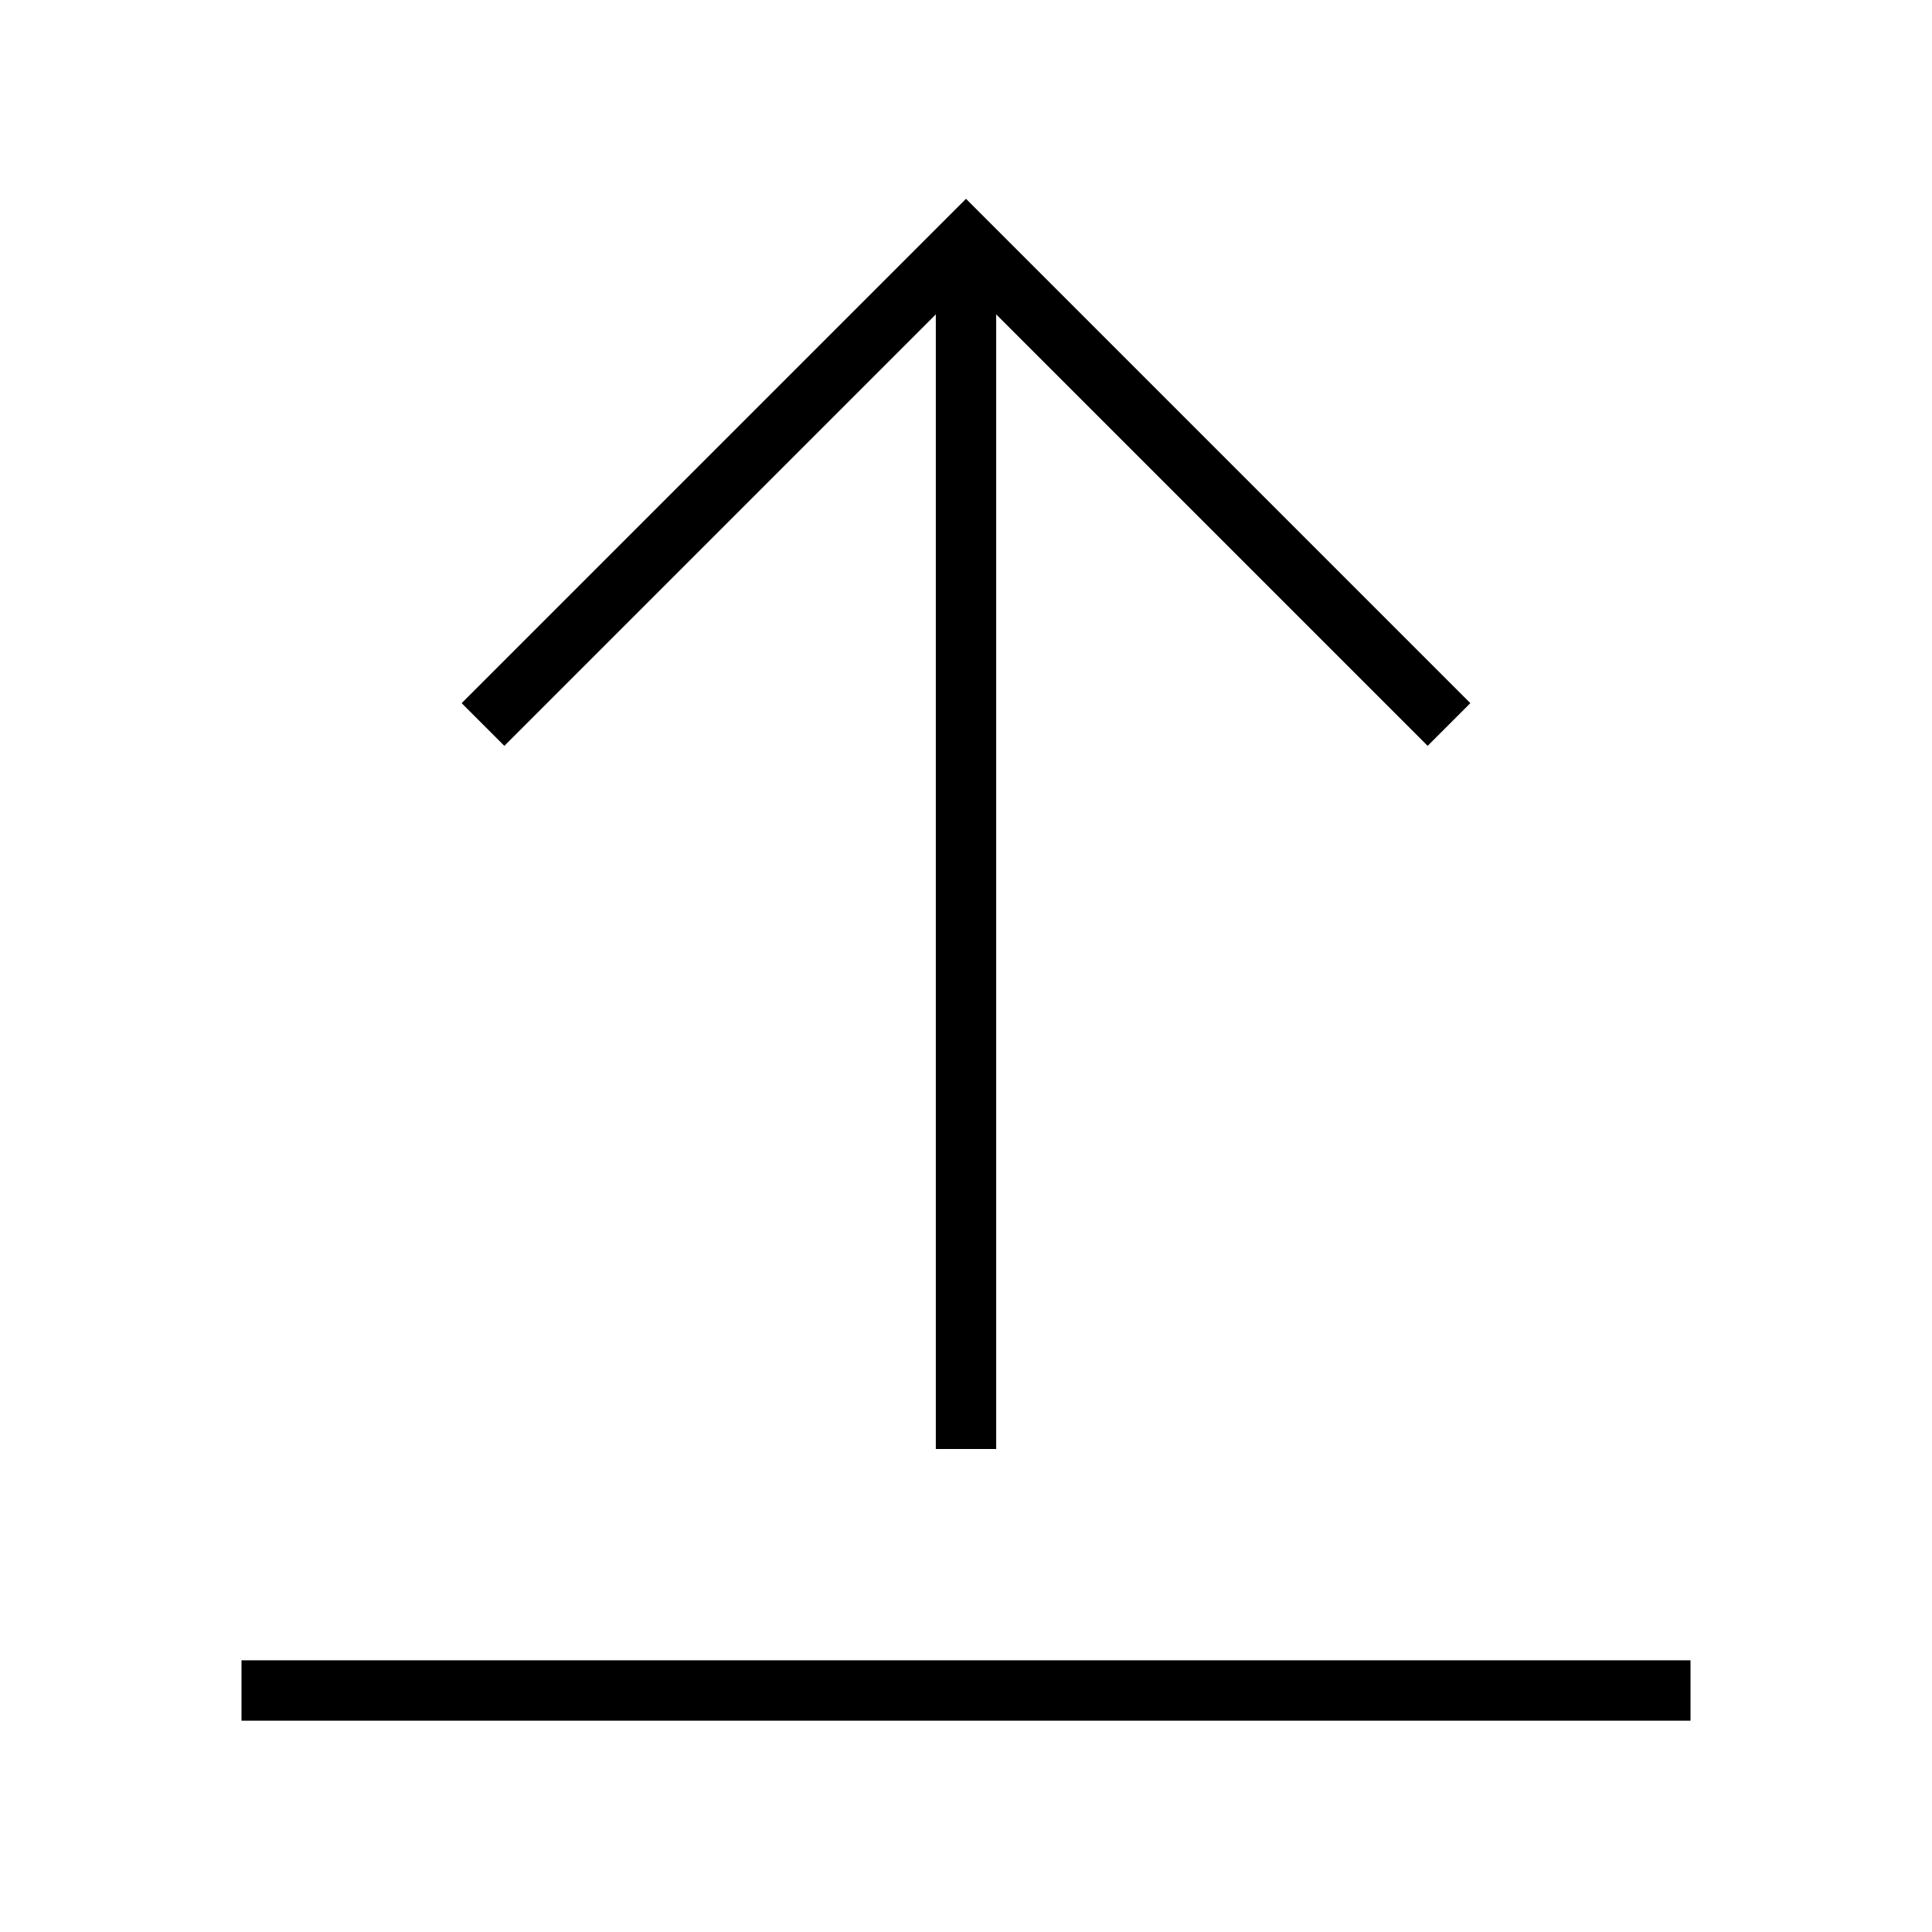
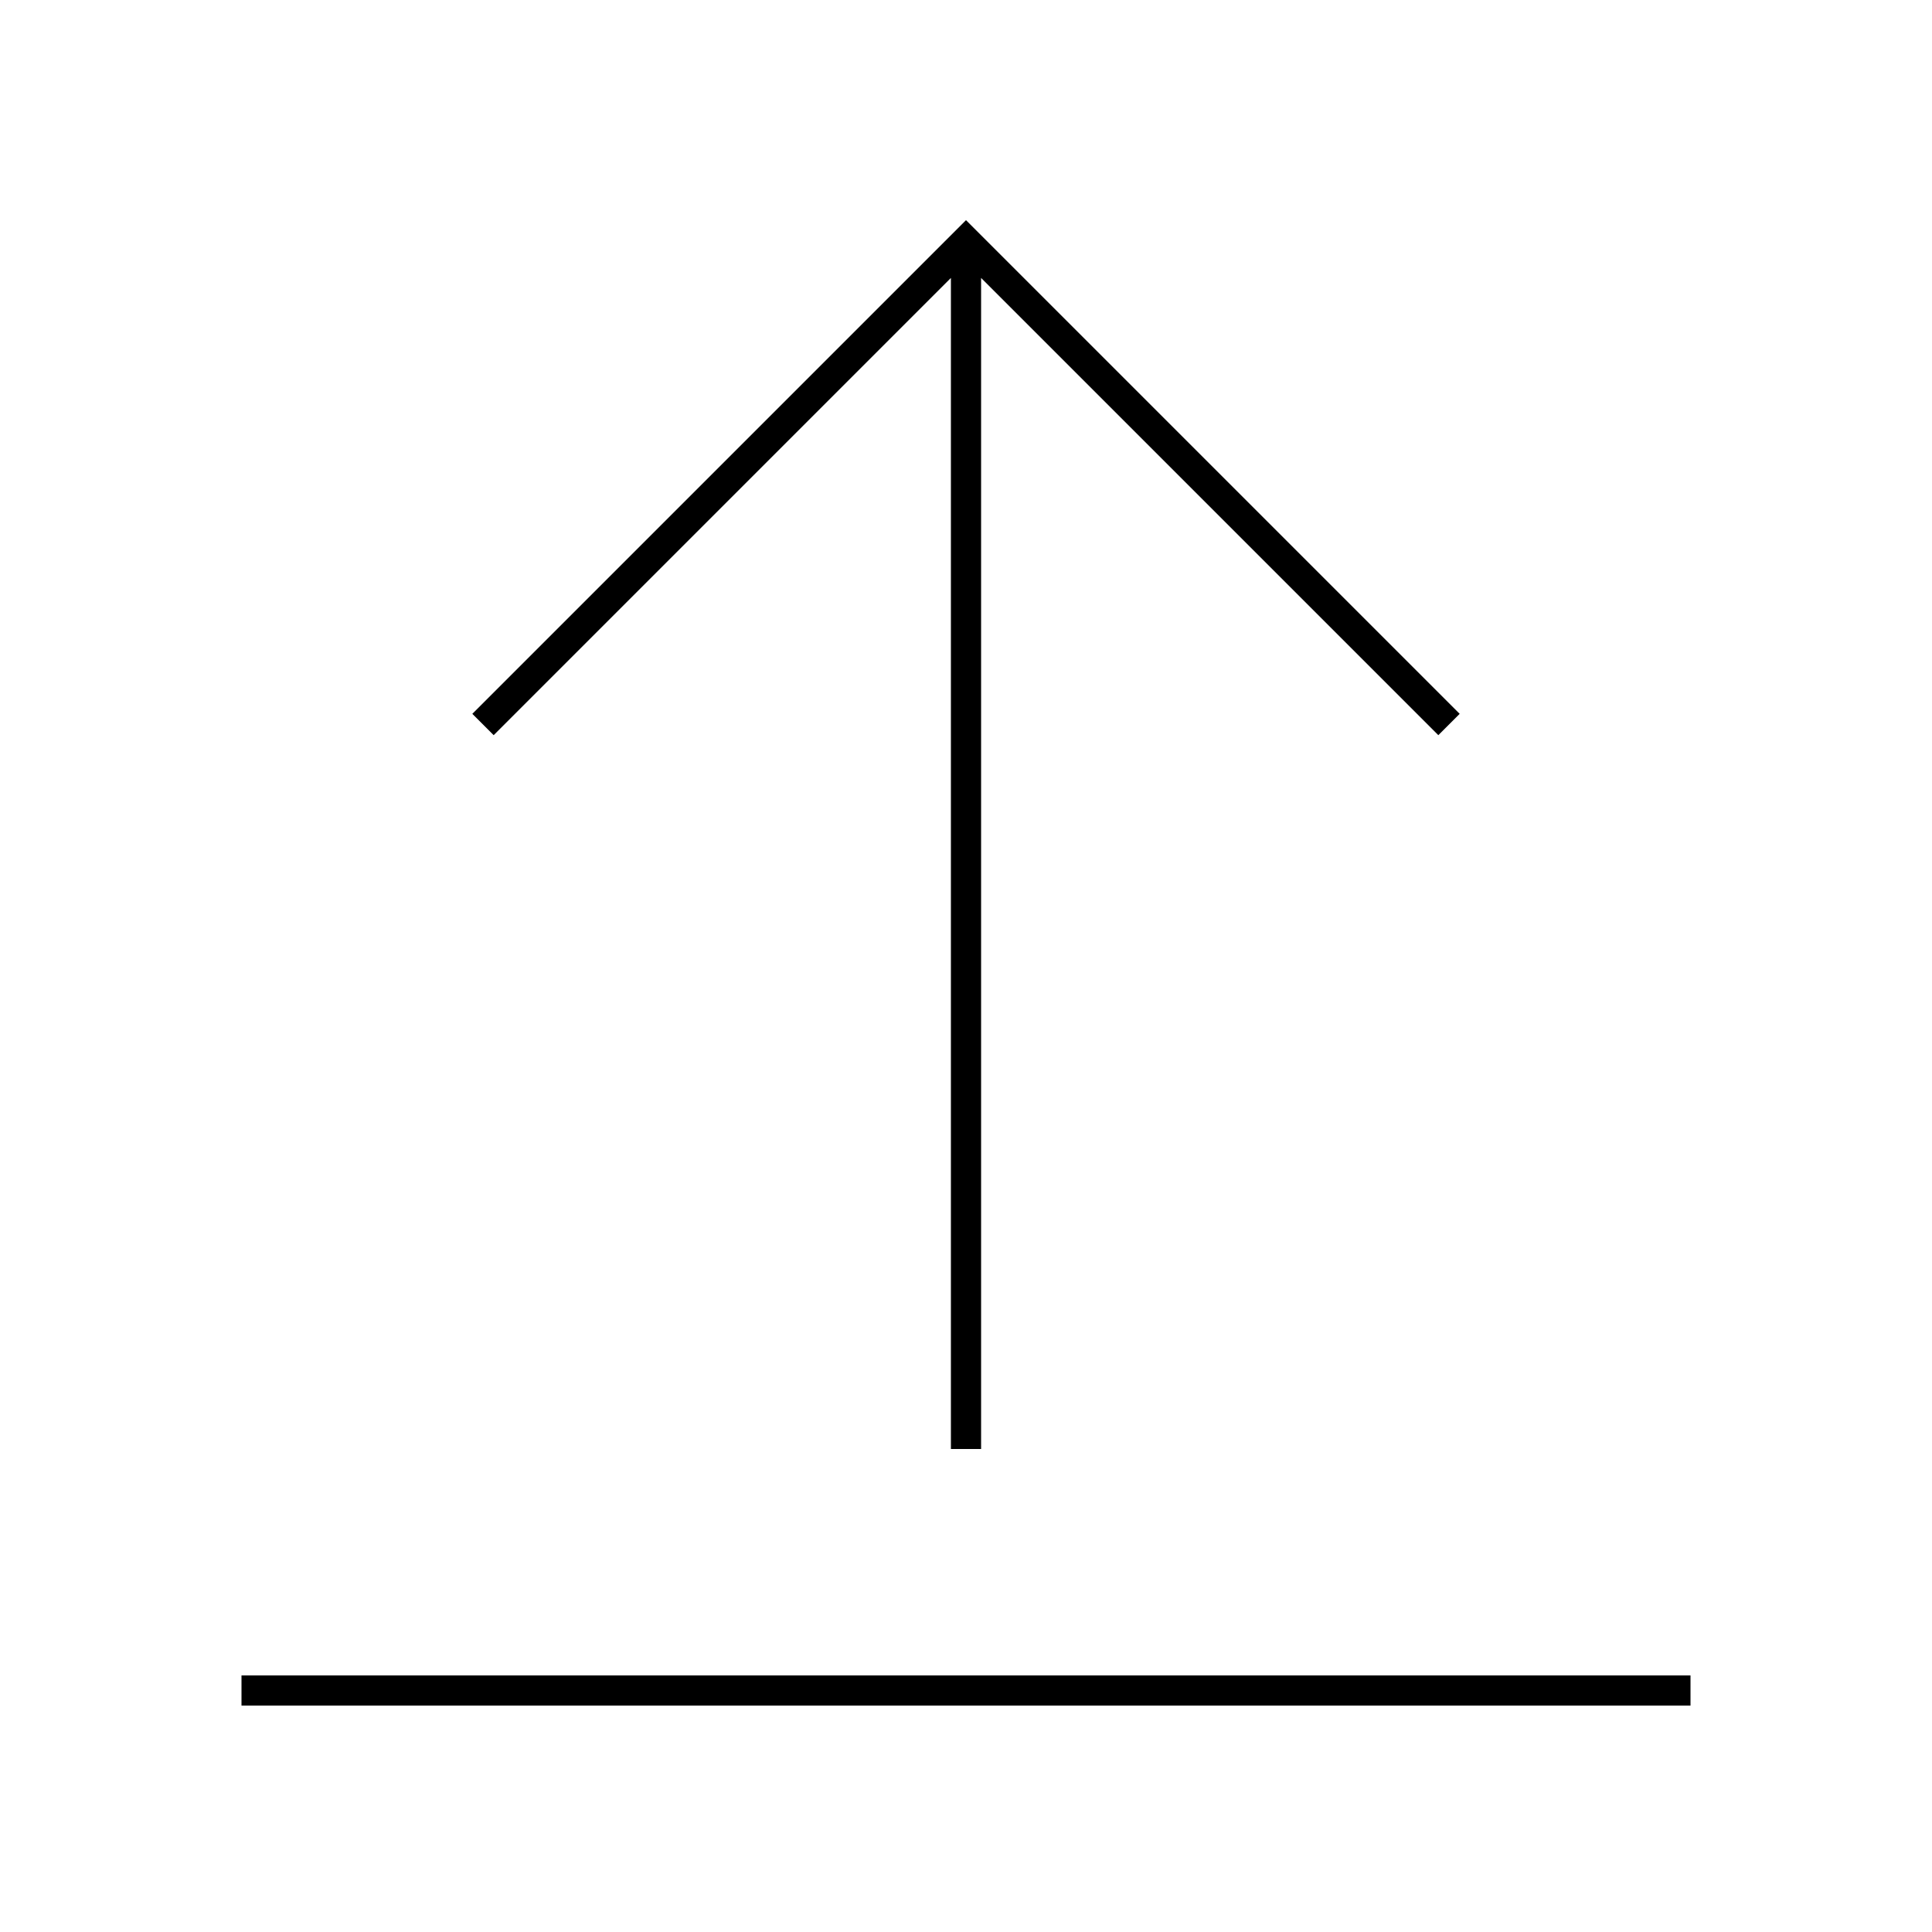
- <svg xmlns="http://www.w3.org/2000/svg" width="64" height="64" viewBox="0 0 64 64">
-   <polyline points="48 24 32 8 16 24" fill="none" stroke="#000" stroke-miterlimit="10" stroke-width="2" />
-   <line x1="56" y1="56" x2="8" y2="56" fill="none" stroke="#000" stroke-miterlimit="10" stroke-width="2" />
-   <line x1="32" y1="48" x2="32" y2="8" fill="none" stroke="#000" stroke-miterlimit="10" stroke-width="2" />
+ <svg xmlns="http://www.w3.org/2000/svg" width="64" height="64" viewBox="0 0 64 64" fill="none" stroke-width="1px" stroke="#000">
+   <path d="M48 24L32 8 16 24M56 56H8M32 48V8" />
</svg>
